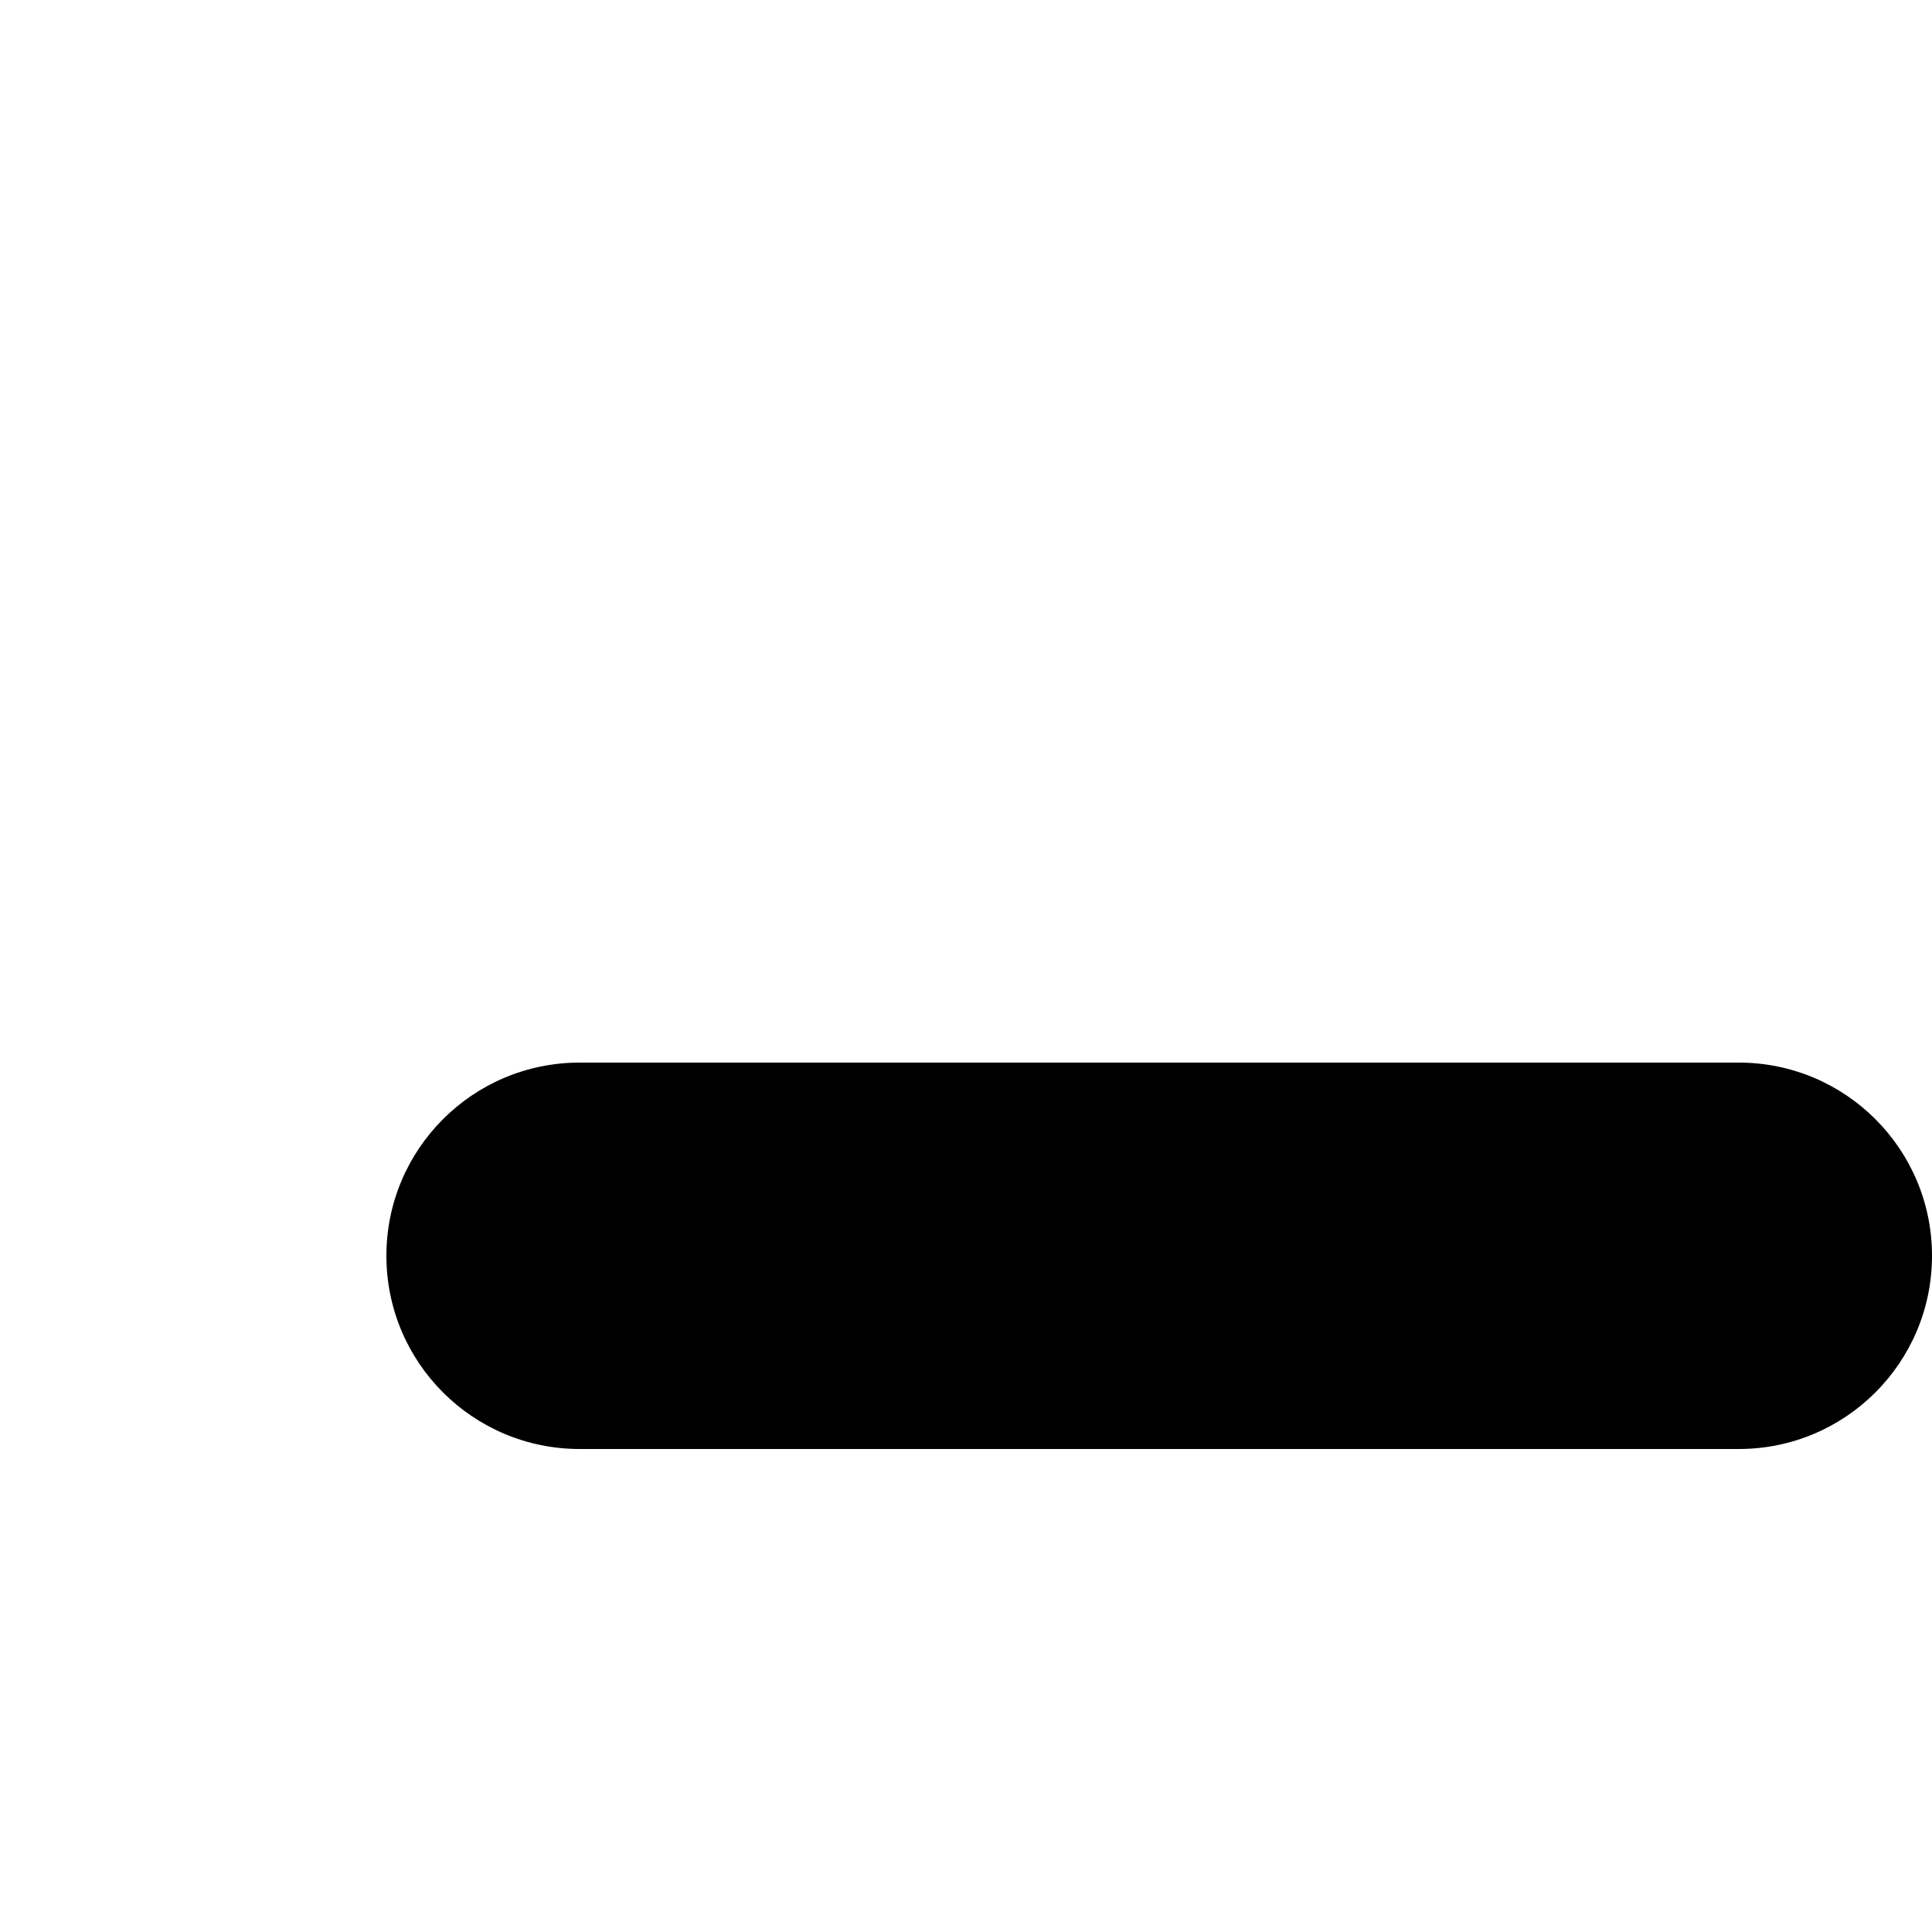
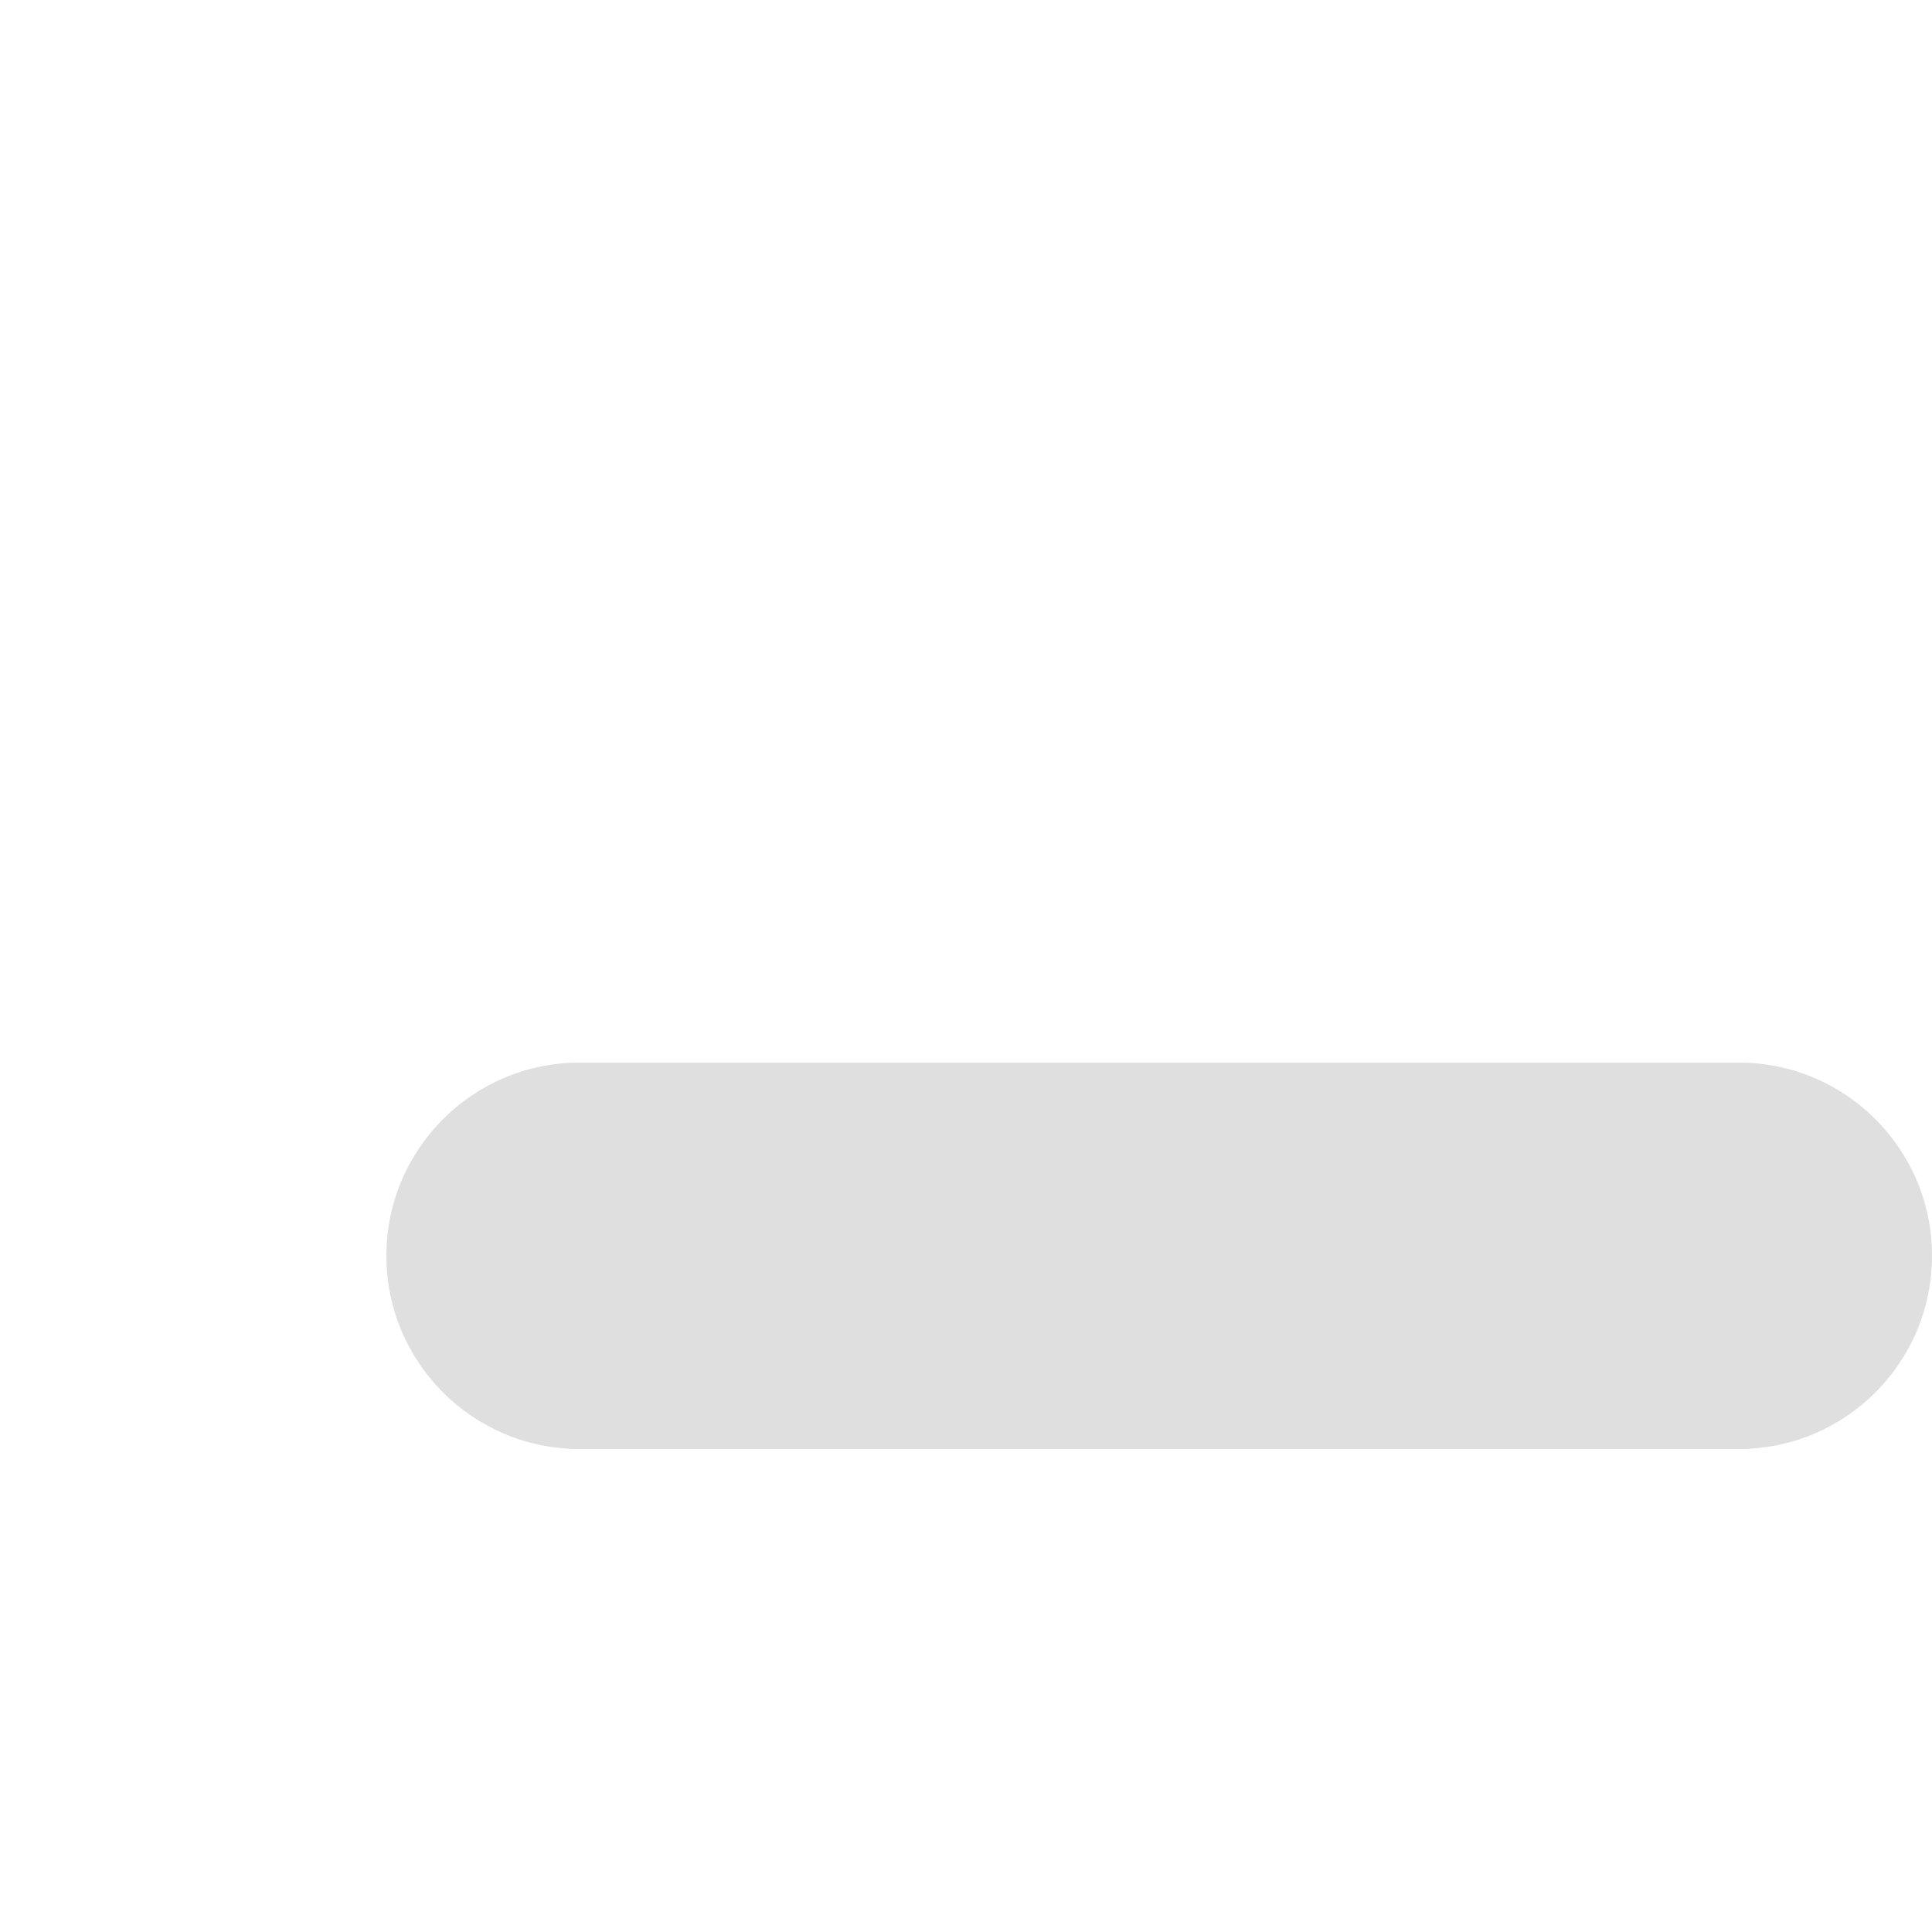
<svg xmlns="http://www.w3.org/2000/svg" width="20" height="20" version="1.2" id="minus">
-   <path d="M18 11H6a2 2 0 0 0 0 4h12a2 2 0 0 0 0-4z" />
+   <path d="M18 11H6a2 2 0 0 0 0 4h12a2 2 0 0 0 0-4z" fill="rgb(223, 223, 223)" />
</svg>
